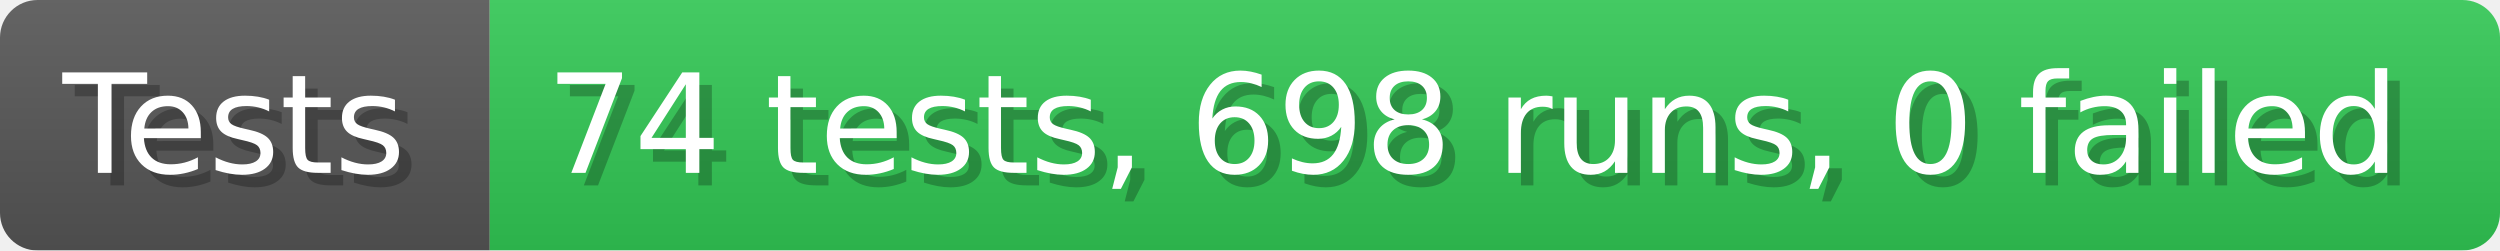
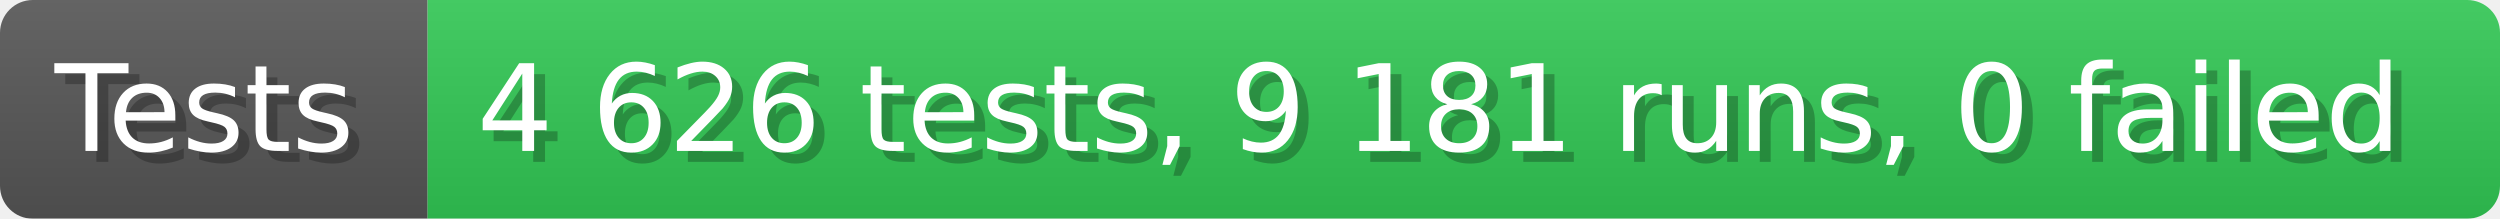
- <svg xmlns="http://www.w3.org/2000/svg" width="199.6" height="20" viewBox="0 0 1996 200" role="img" aria-label="Tests: 74 tests, 698 runs, 0 failed">
+ <svg xmlns="http://www.w3.org/2000/svg" width="228.6" height="20" viewBox="0 0 2286 200" role="img" aria-label="Tests: 4 626 tests, 9 181 runs, 0 failed">
  <linearGradient id="a" x2="0" y2="100%">
    <stop offset="0" stop-opacity=".1" stop-color="#EEE" />
    <stop offset="1" stop-opacity=".1" />
  </linearGradient>
  <mask id="m">
-     <rect width="1996" height="200" rx="30" fill="#FFF" />
+     <rect width="2286" height="200" rx="30" fill="#FFF" />
  </mask>
  <g mask="url(#m)">
    <rect width="391" height="200" fill="#555" />
-     <rect width="1605" height="200" fill="#31c653" x="391" />
-     <rect width="1996" height="200" fill="url(#a)" />
+     <rect width="1895" height="200" fill="#31c653" x="391" />
+     <rect width="2286" height="200" fill="url(#a)" />
  </g>
  <g aria-hidden="true" fill="#fff" text-anchor="start" font-family="Verdana,DejaVu Sans,sans-serif" font-size="110">
    <text x="60" y="148" textLength="291" fill="#000" opacity="0.25">Tests</text>
    <text x="50" y="138" textLength="291">Tests</text>
-     <text x="446" y="148" textLength="1505" fill="#000" opacity="0.25">74 tests, 698 runs, 0 failed</text>
-     <text x="436" y="138" textLength="1505">74 tests, 698 runs, 0 failed</text>
+     <text x="446" y="148" textLength="1795" fill="#000" opacity="0.25">4 626 tests, 9 181 runs, 0 failed</text>
+     <text x="436" y="138" textLength="1795">4 626 tests, 9 181 runs, 0 failed</text>
  </g>
</svg>
